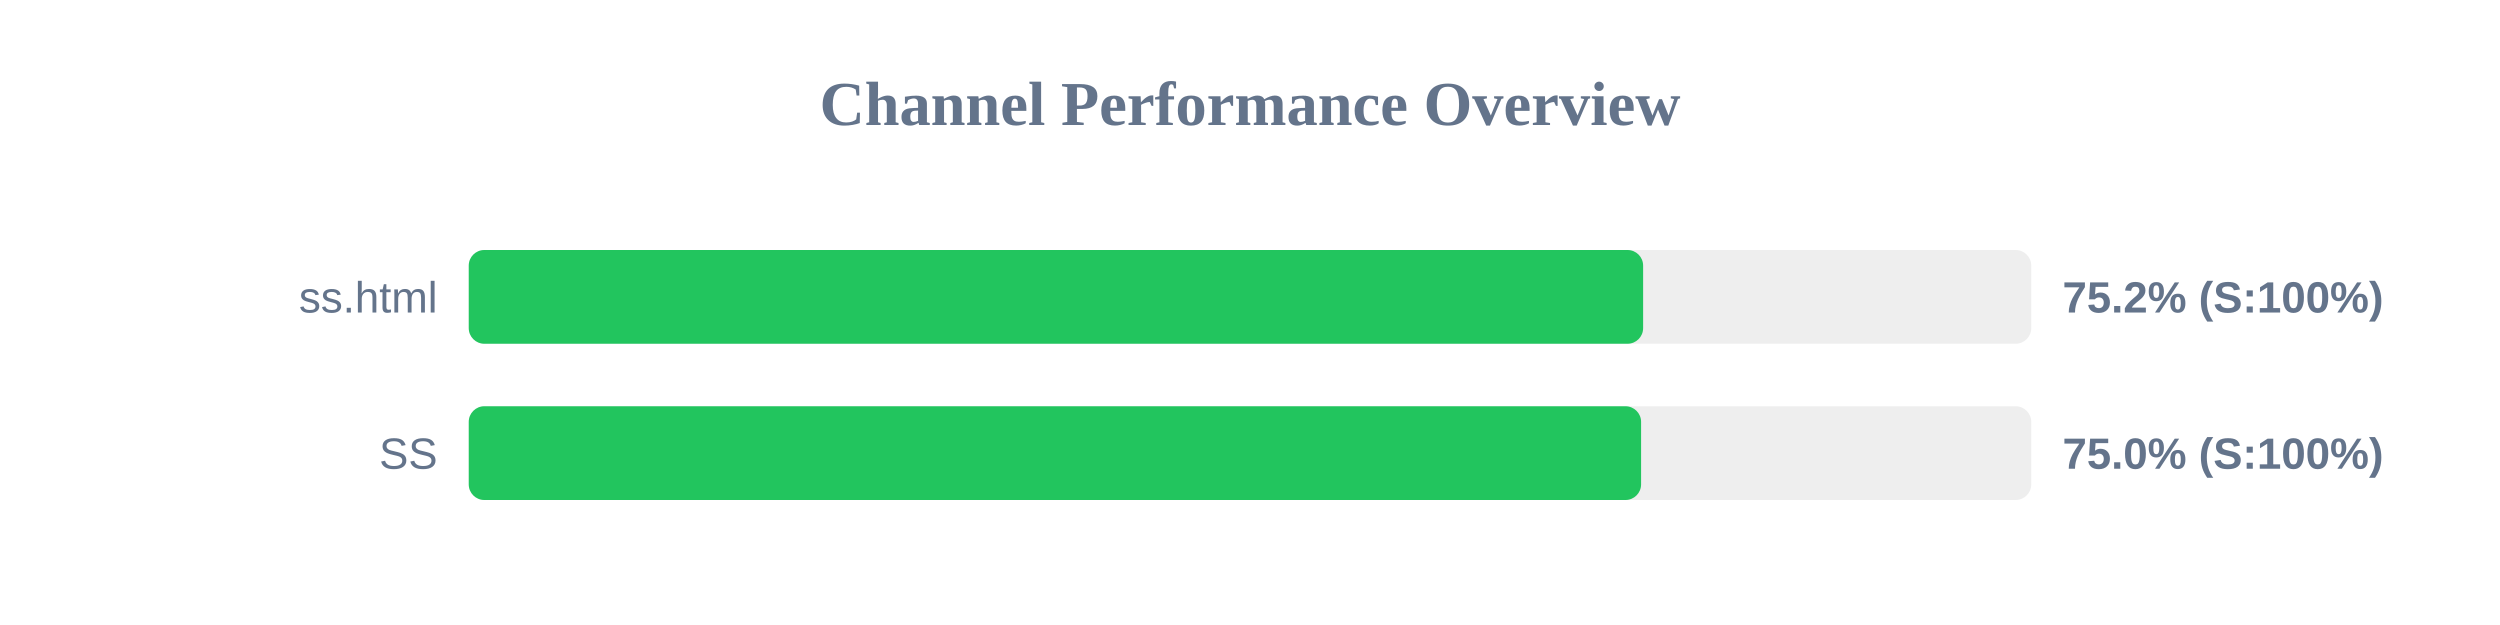
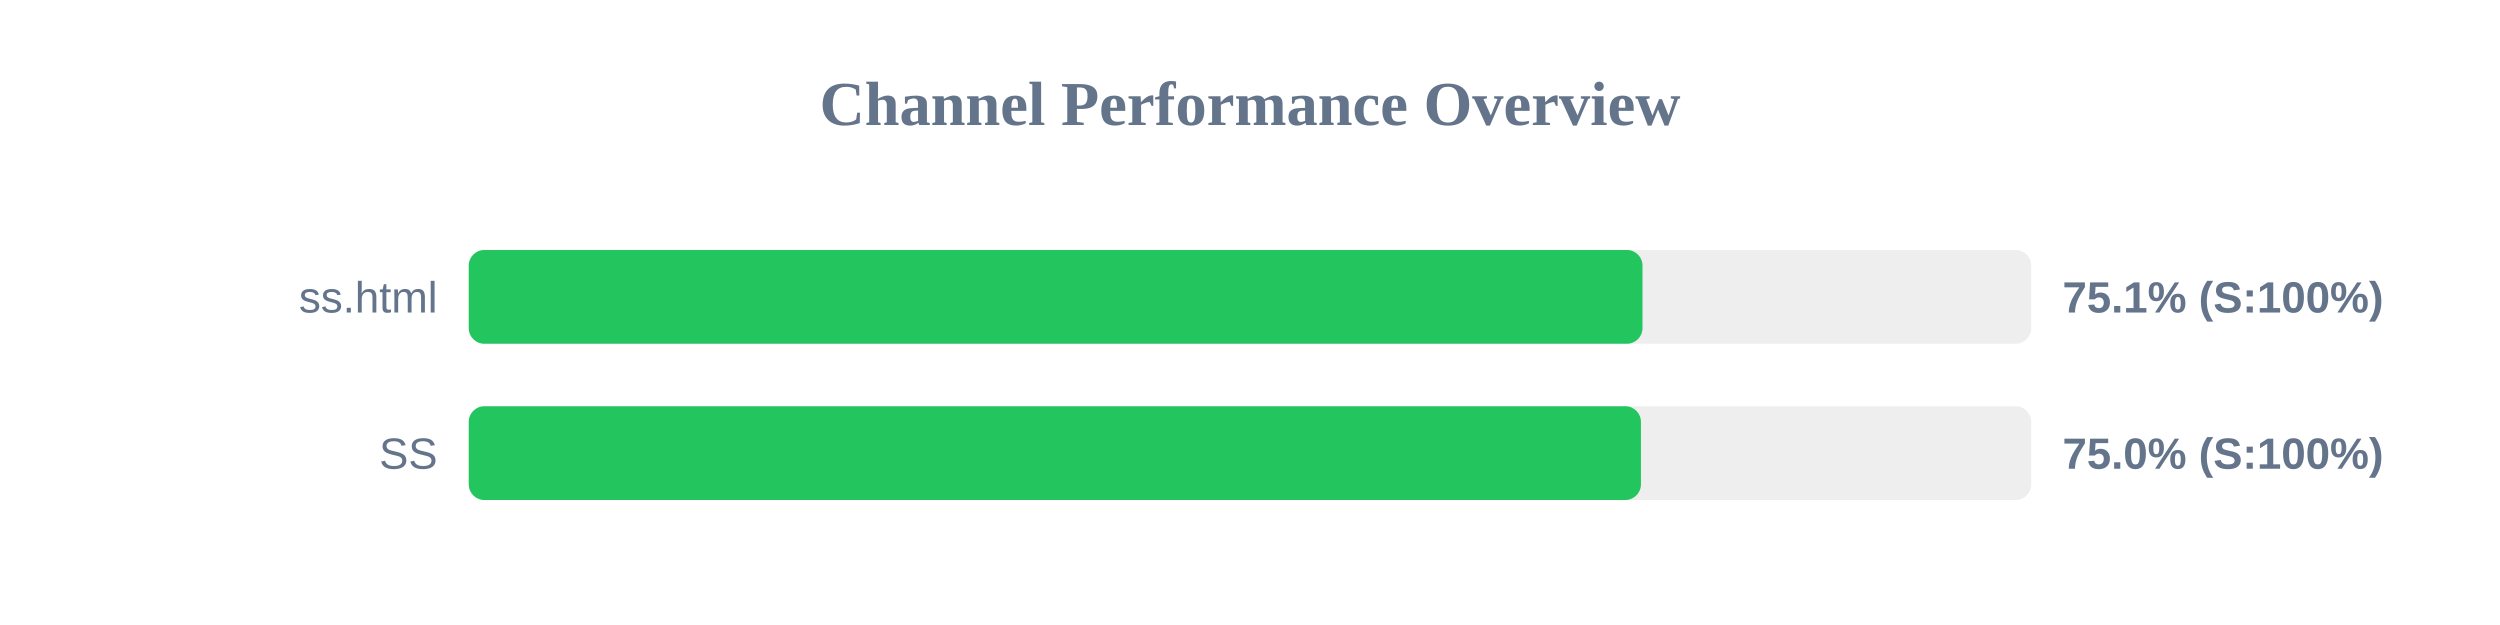
<svg xmlns="http://www.w3.org/2000/svg" width="800" height="200" version="1.1">
  <style>
        .row { font: 14px Arial; fill: #64748b; }
        .score { font: bold 14px Arial; fill: #64748b; }
    </style>
  <text x="400" y="40" text-anchor="middle" font-size="20px" font-weight="bold" fill="#64748b">Channel Performance Overview</text>
  <rect x="150" y="80" width="500" height="30" fill="#eee" rx="5" />
-   <rect x="150" y="80" width="375.8" height="30" fill="#22c55e" rx="5" />
+   <rect x="150" y="80" width="375.6" height="30" fill="#22c55e" rx="5" />
  <text x="140" y="100" text-anchor="end" class="row">ss.html</text>
-   <text x="660" y="100" text-anchor="start" class="score">75.2% (S:100%)</text>
+   <text x="660" y="100" text-anchor="start" class="score">75.1% (S:100%)</text>
  <rect x="150" y="130" width="500" height="30" fill="#eee" rx="5" />
-   <rect x="150" y="130" width="375.15" height="30" fill="#22c55e" rx="5" />
+   <rect x="150" y="130" width="375.1" height="30" fill="#22c55e" rx="5" />
  <text x="140" y="150" text-anchor="end" class="row">SS</text>
  <text x="660" y="150" text-anchor="start" class="score">75.0% (S:100%)</text>
</svg>
